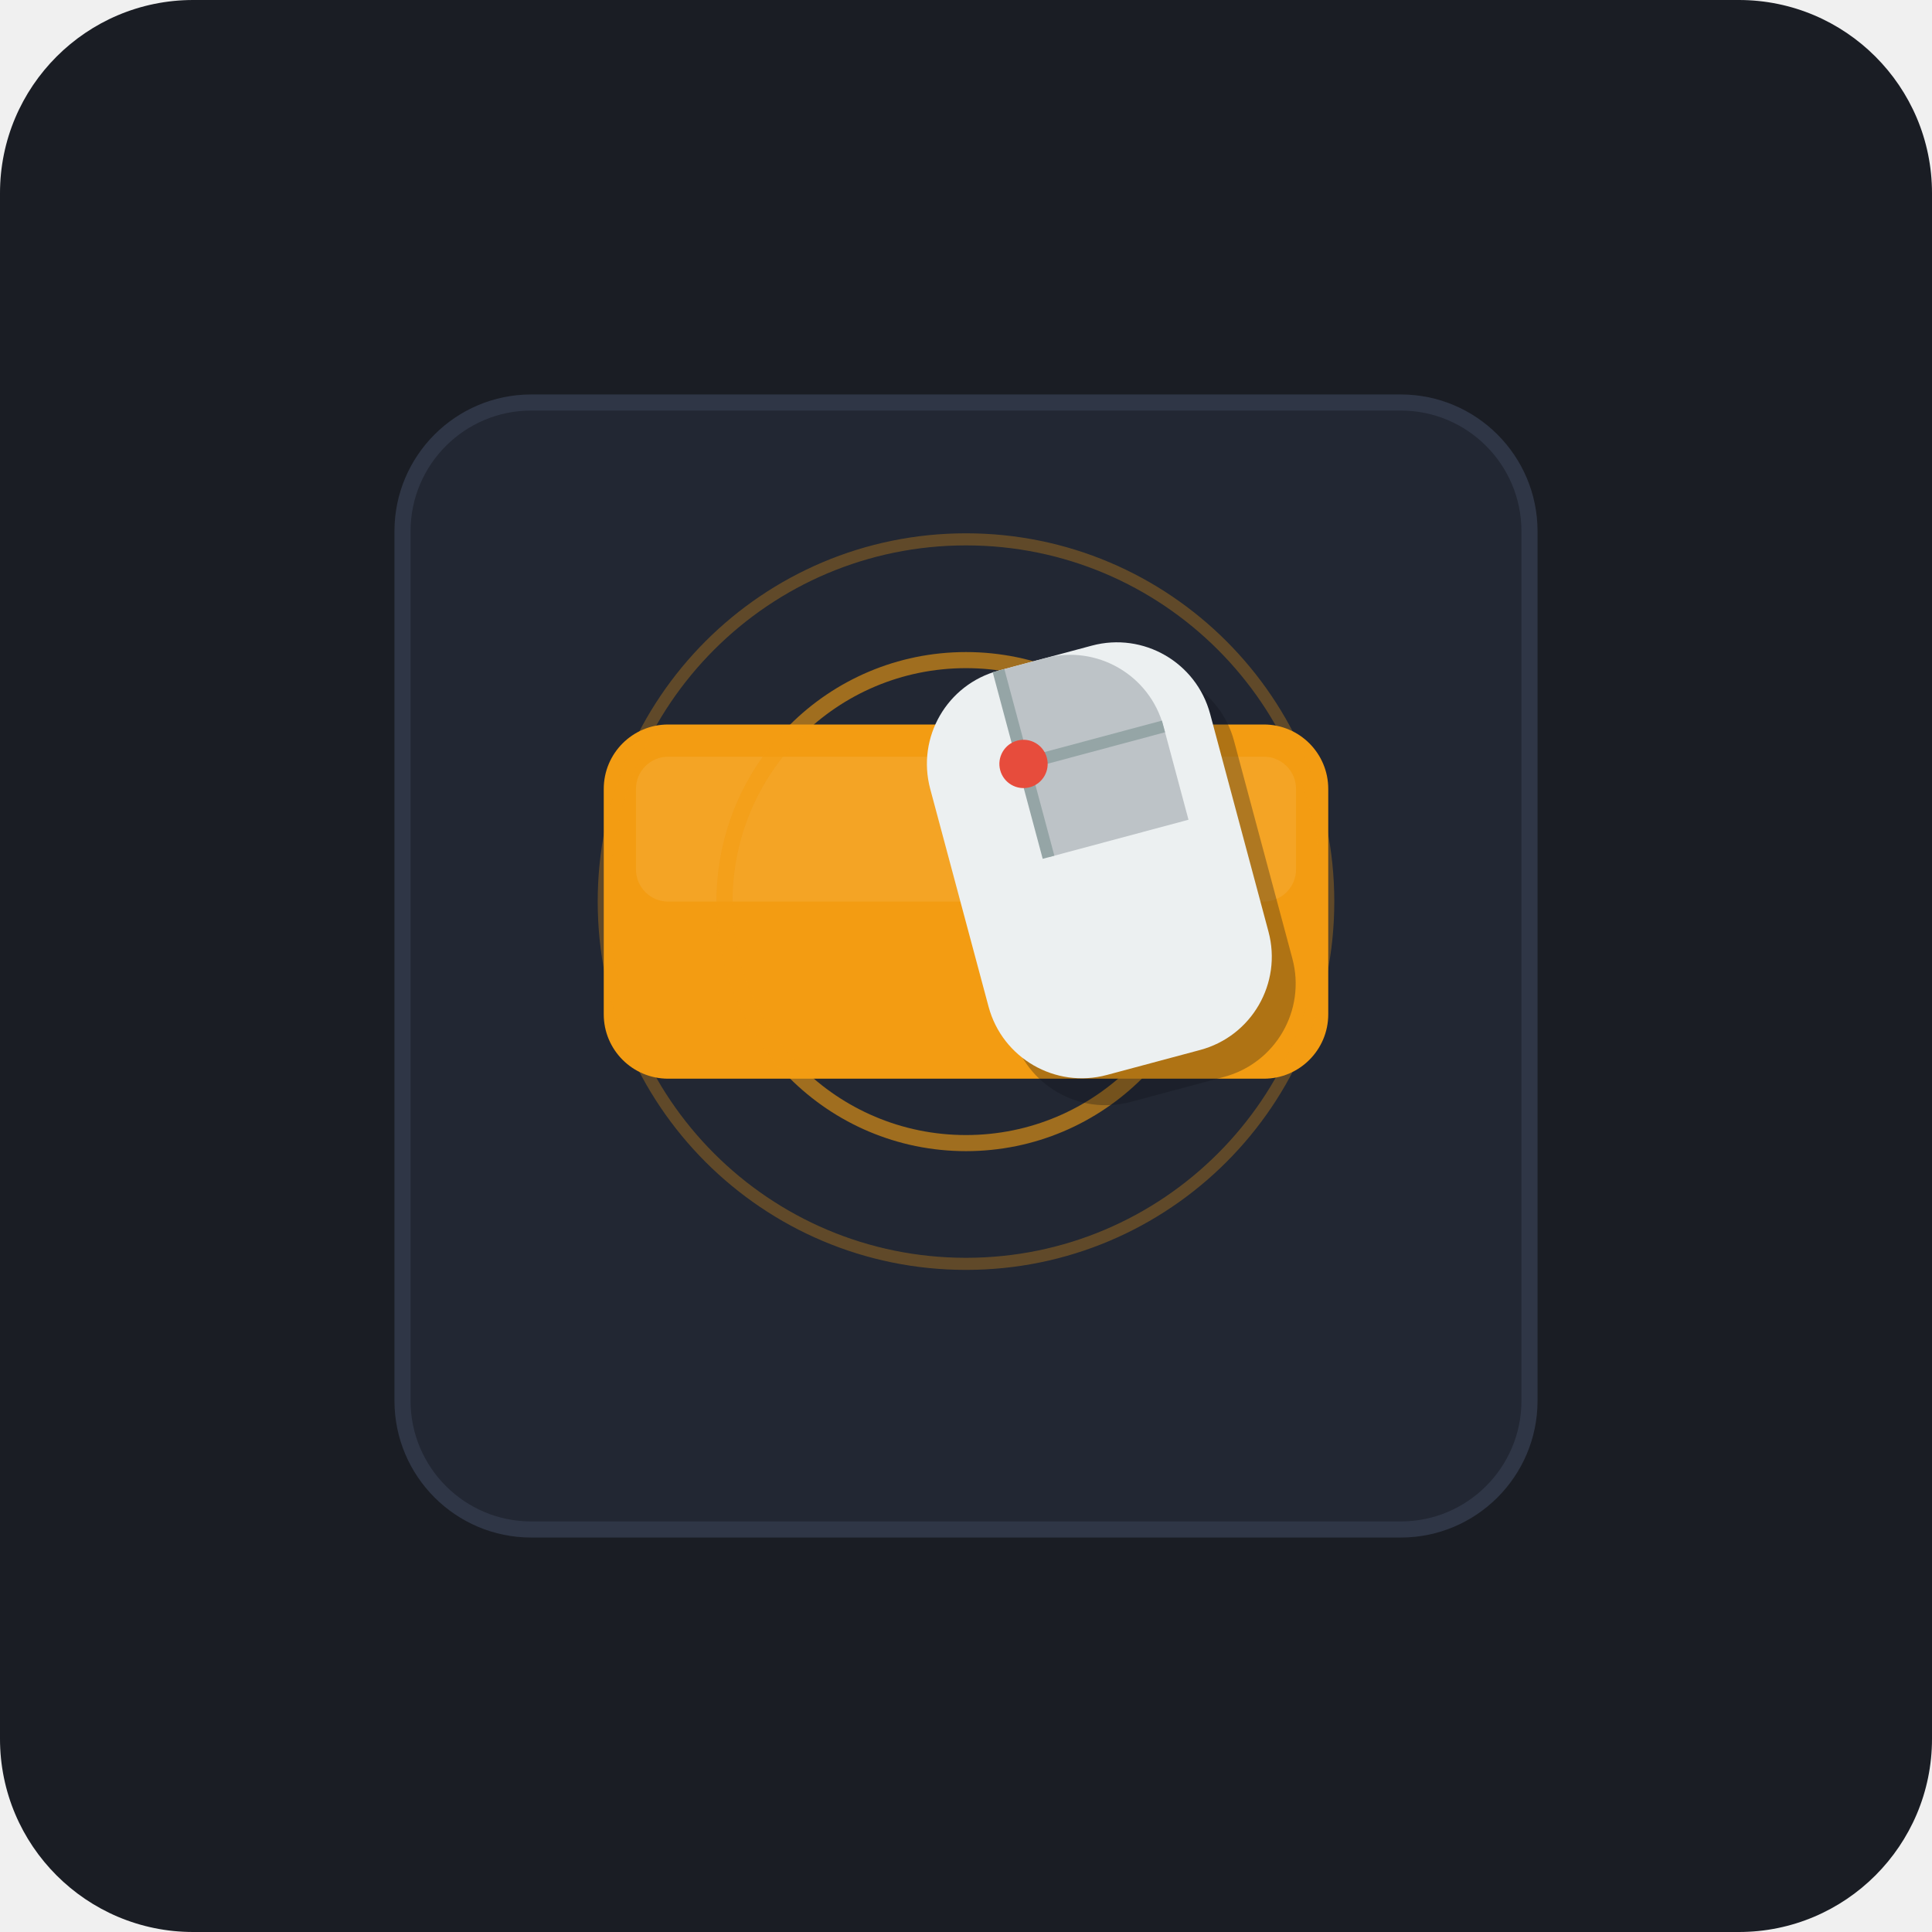
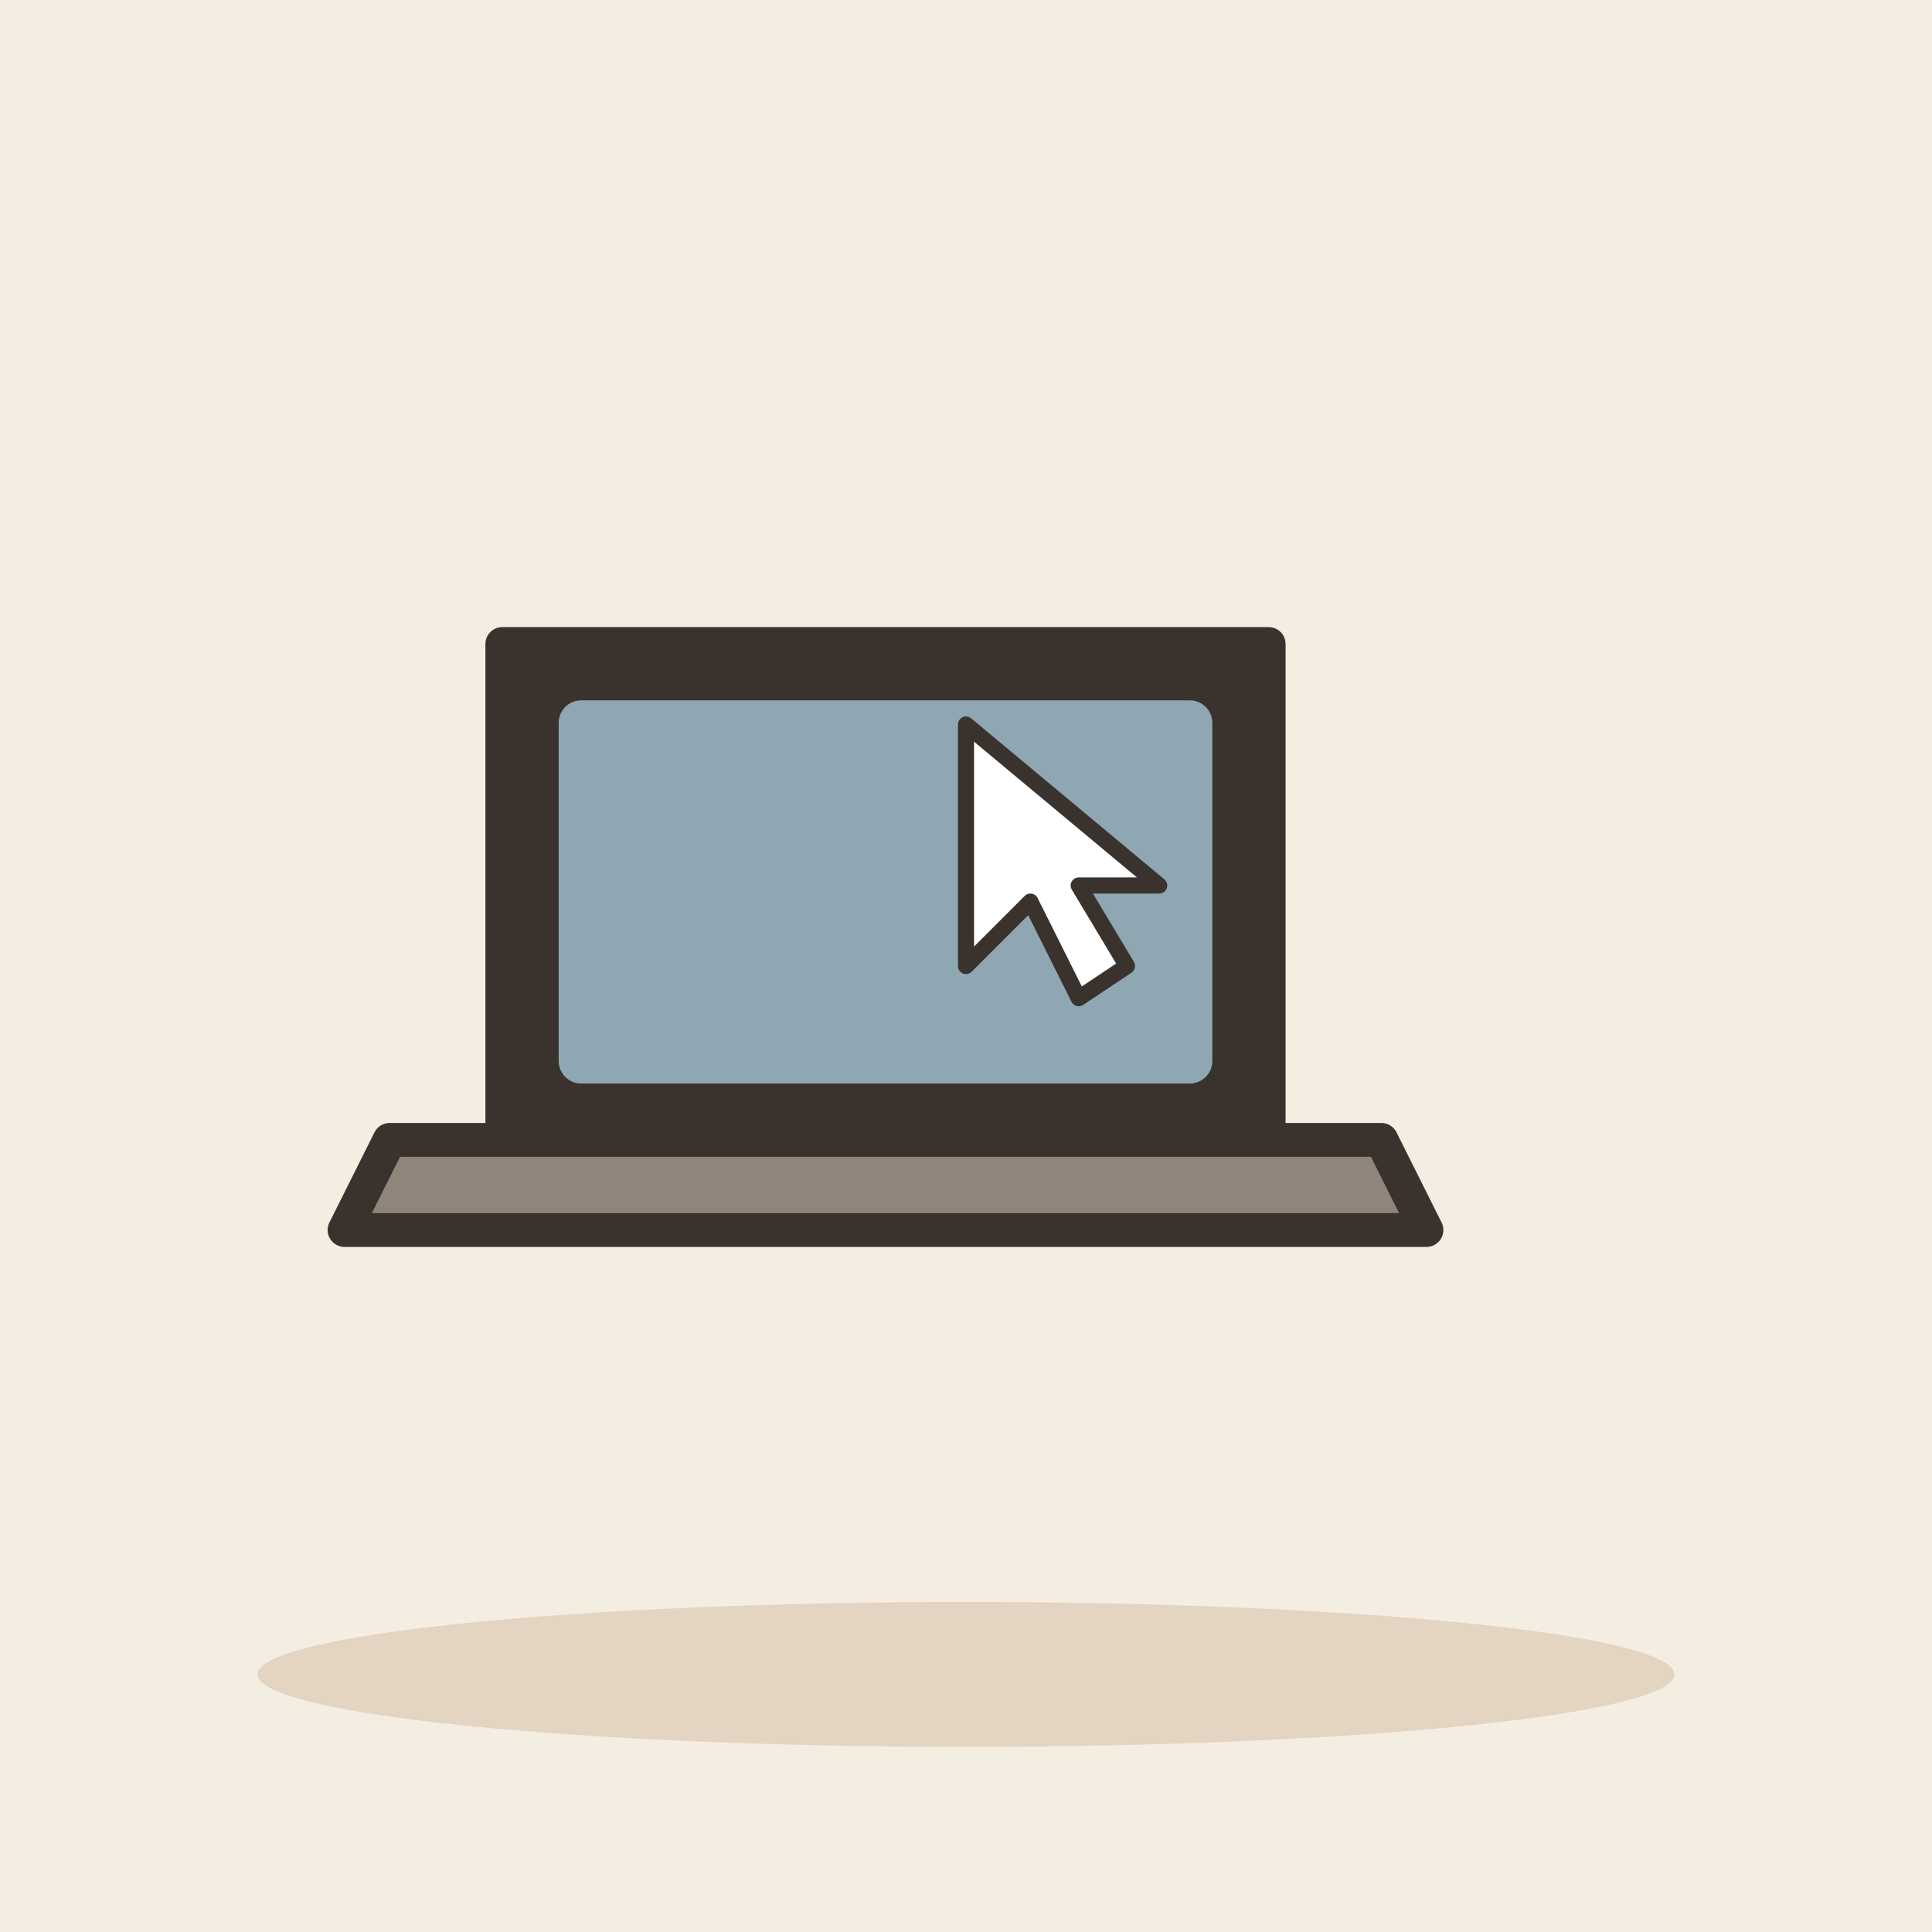
- <svg xmlns="http://www.w3.org/2000/svg" width="240" height="240" viewBox="0 0 240 240">
-   <rect width="240" height="240" rx="24" fill="#1A1D24" />
-   <rect x="50" y="50" width="140" height="140" rx="16" fill="#222733" stroke="#2F3646" stroke-width="2" />
-   <rect x="75" y="90" width="90" height="44" rx="8" fill="#F39C12" />
-   <rect x="79" y="94" width="82" height="18" rx="4" fill="#F5B041" opacity="0.4" />
-   <circle cx="120" cy="112" r="30" fill="none" stroke="#F39C12" stroke-width="2" opacity="0.6" />
-   <circle cx="120" cy="112" r="45" fill="none" stroke="#F39C12" stroke-width="1.5" opacity="0.3" />
-   <g transform="translate(110, 85) rotate(-15)">
-     <path d="M14 2C7.37 2 2 7.37 2 14v28c0 6.63 5.37 12 12 12h12c6.63 0 12-5.37 12-12V14c0-6.63-5.37-12-12-12H14z" fill="#0F1117" opacity="0.3" transform="translate(2, 4)" />
-     <path d="M14 2C7.37 2 2 7.37 2 14v28c0 6.63 5.37 12 12 12h12c6.63 0 12-5.37 12-12V14c0-6.63-5.37-12-12-12H14z" fill="#ECF0F1" />
-     <path d="M14 2h6c6.63 0 12 5.37 12 12v12H14V2z" fill="#BDC3C7" />
-     <line x1="14" y1="2" x2="14" y2="26" stroke="#95A5A6" stroke-width="1.5" />
-     <line x1="14" y1="14" x2="32" y2="14" stroke="#95A5A6" stroke-width="1.5" />
-     <circle cx="14" cy="14" r="3" fill="#E74C3C" />
+ <svg xmlns="http://www.w3.org/2000/svg" viewBox="0 0 240 240" data-style="editorial">
+   <rect width="240" height="240" fill="#F4EDE2" />
+   <ellipse cx="120" cy="208" rx="88" ry="9" fill="#E3D5C1" />
+   <g transform="translate(110 150) scale(1.4 1.4)">
+     <path d="M-34 -50L34 -50L34 -6L-34 -6Z" fill="#3A332D" stroke="#3A332D" stroke-width="3" stroke-linecap="round" stroke-linejoin="round" />
+     <rect x="-29" y="-45" width="58" height="34" rx="2" fill="#8FA7B3" />
+     <path d="M-44 -6L44 -6L48 2L-48 2Z" fill="#8F857A" stroke="#3A332D" stroke-width="3" stroke-linecap="round" stroke-linejoin="round" />
+   </g>
+   <g transform="translate(120 90)">
+     <path d="M0 0L0 30L8 22L14 34L20 30L14 20L24 20Z" fill="#FFFFFF" stroke="#3A332D" stroke-width="2" stroke-linecap="round" stroke-linejoin="round" />
  </g>
</svg>
